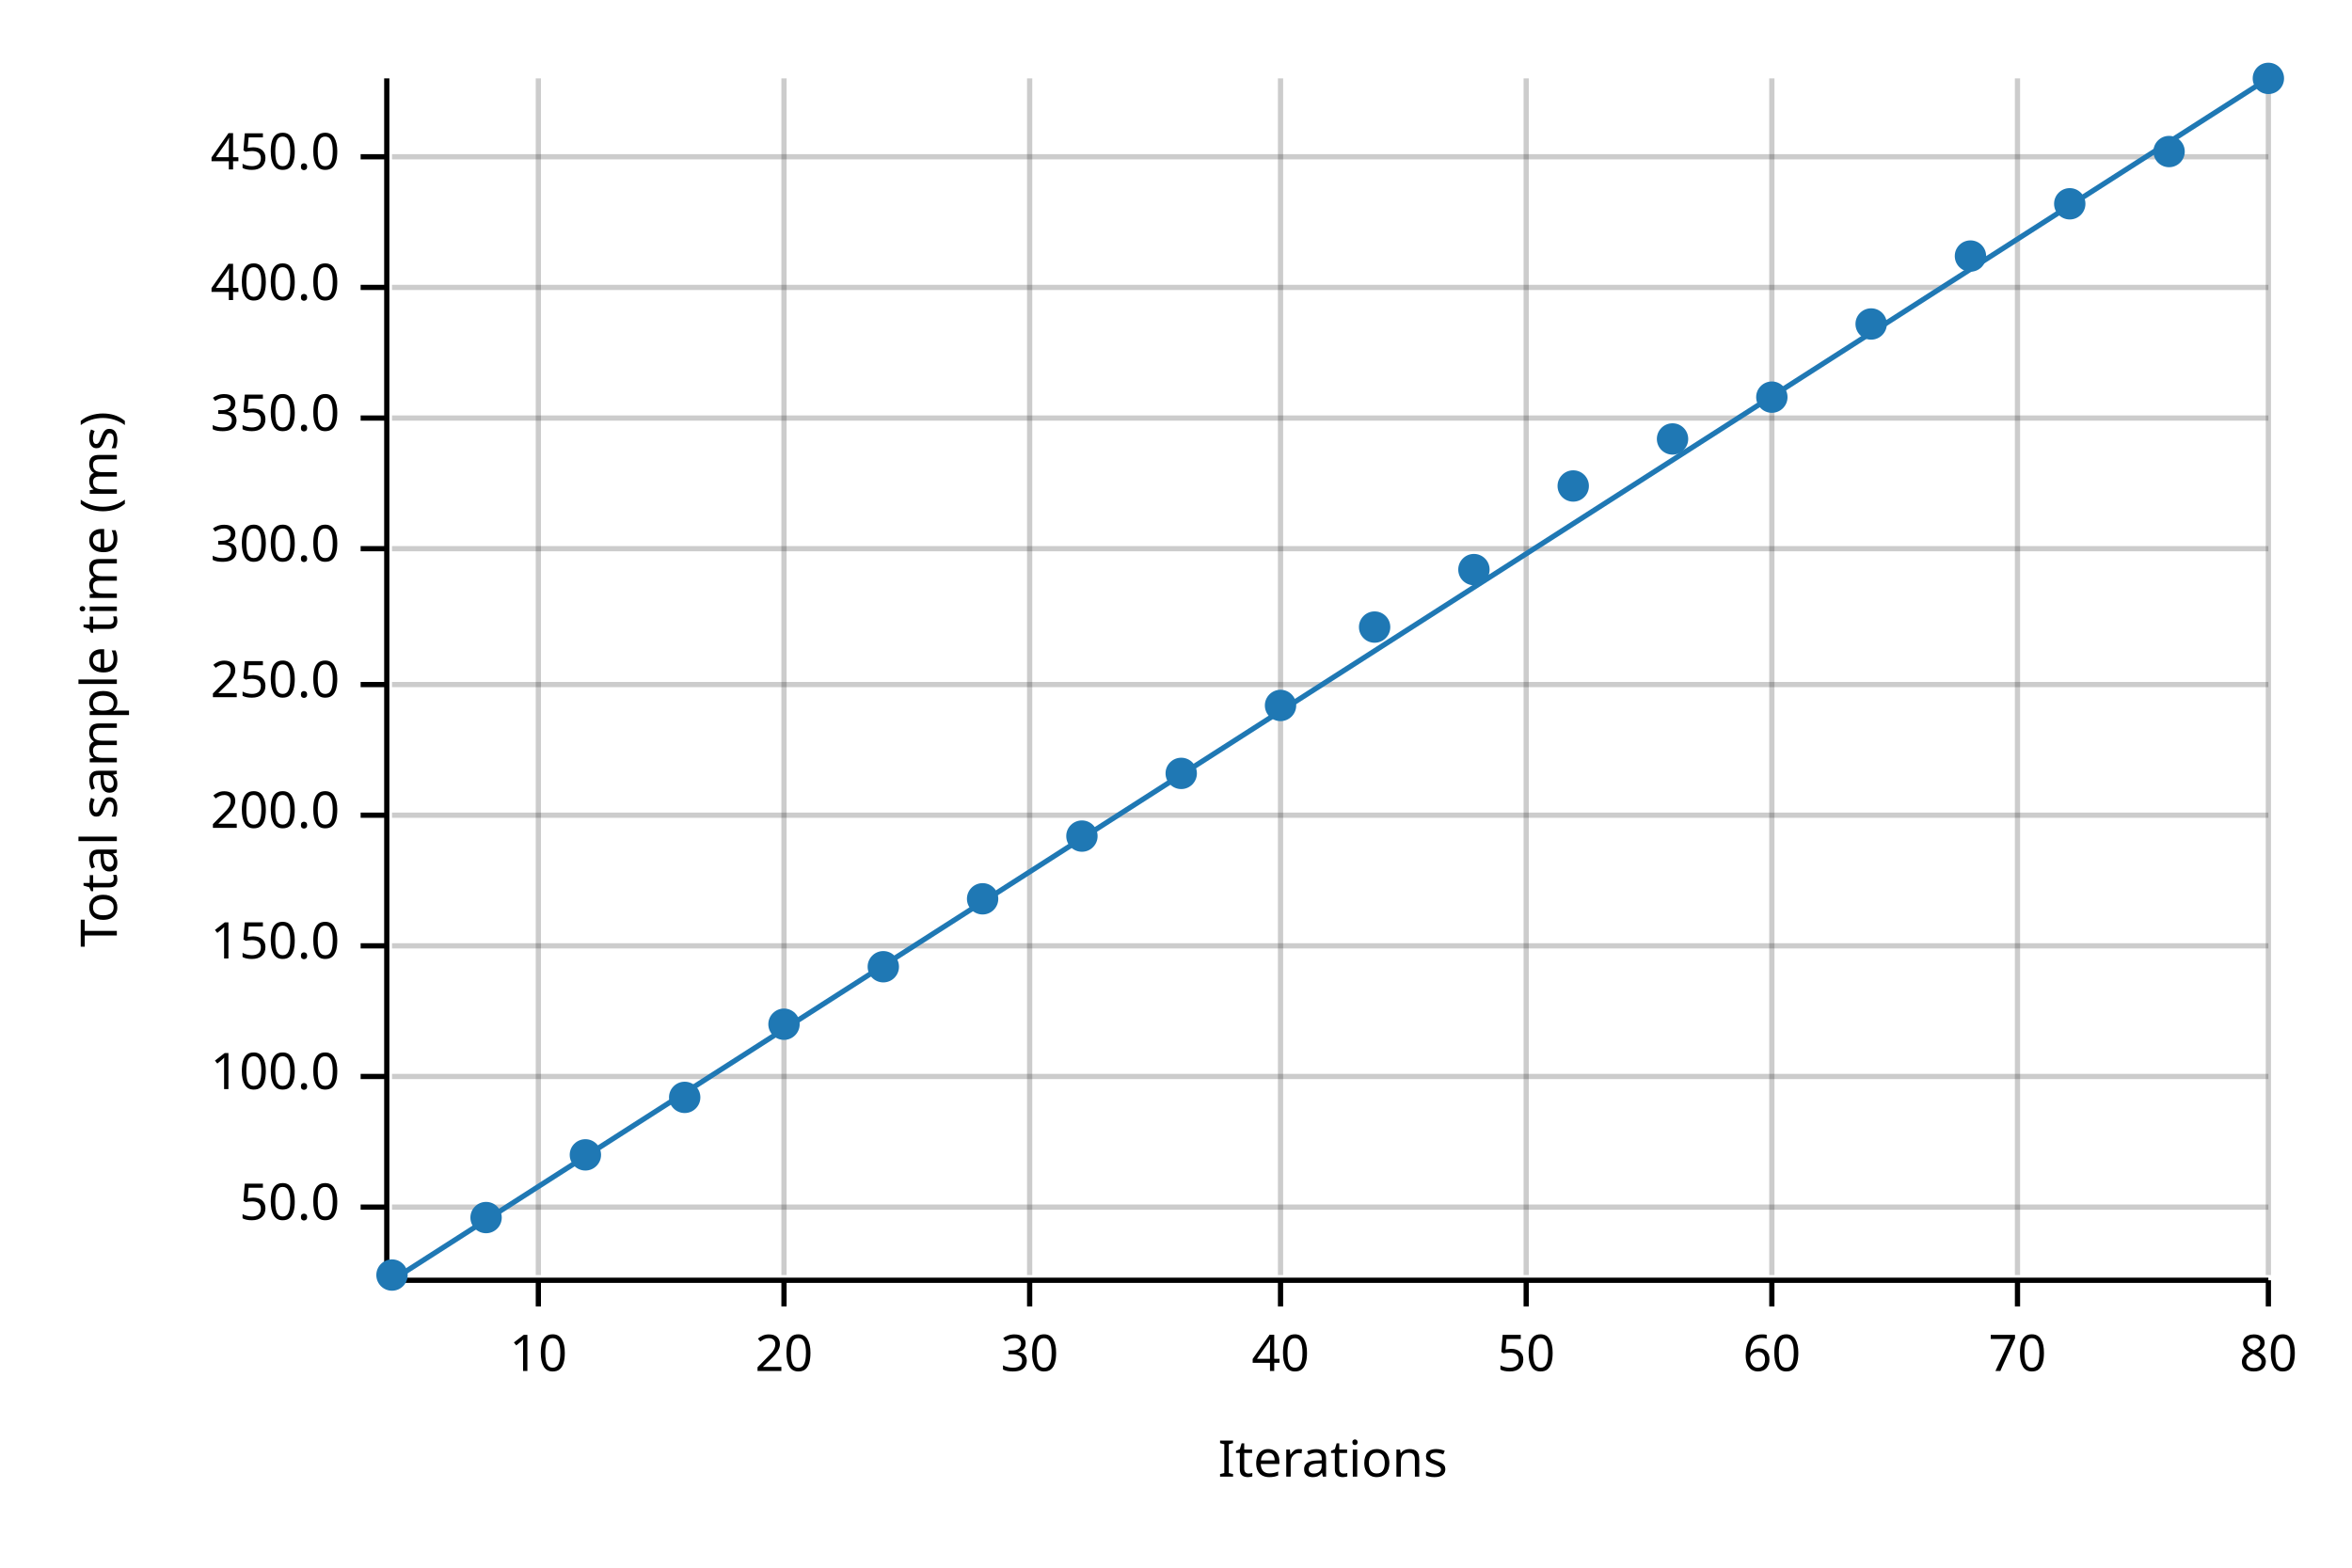
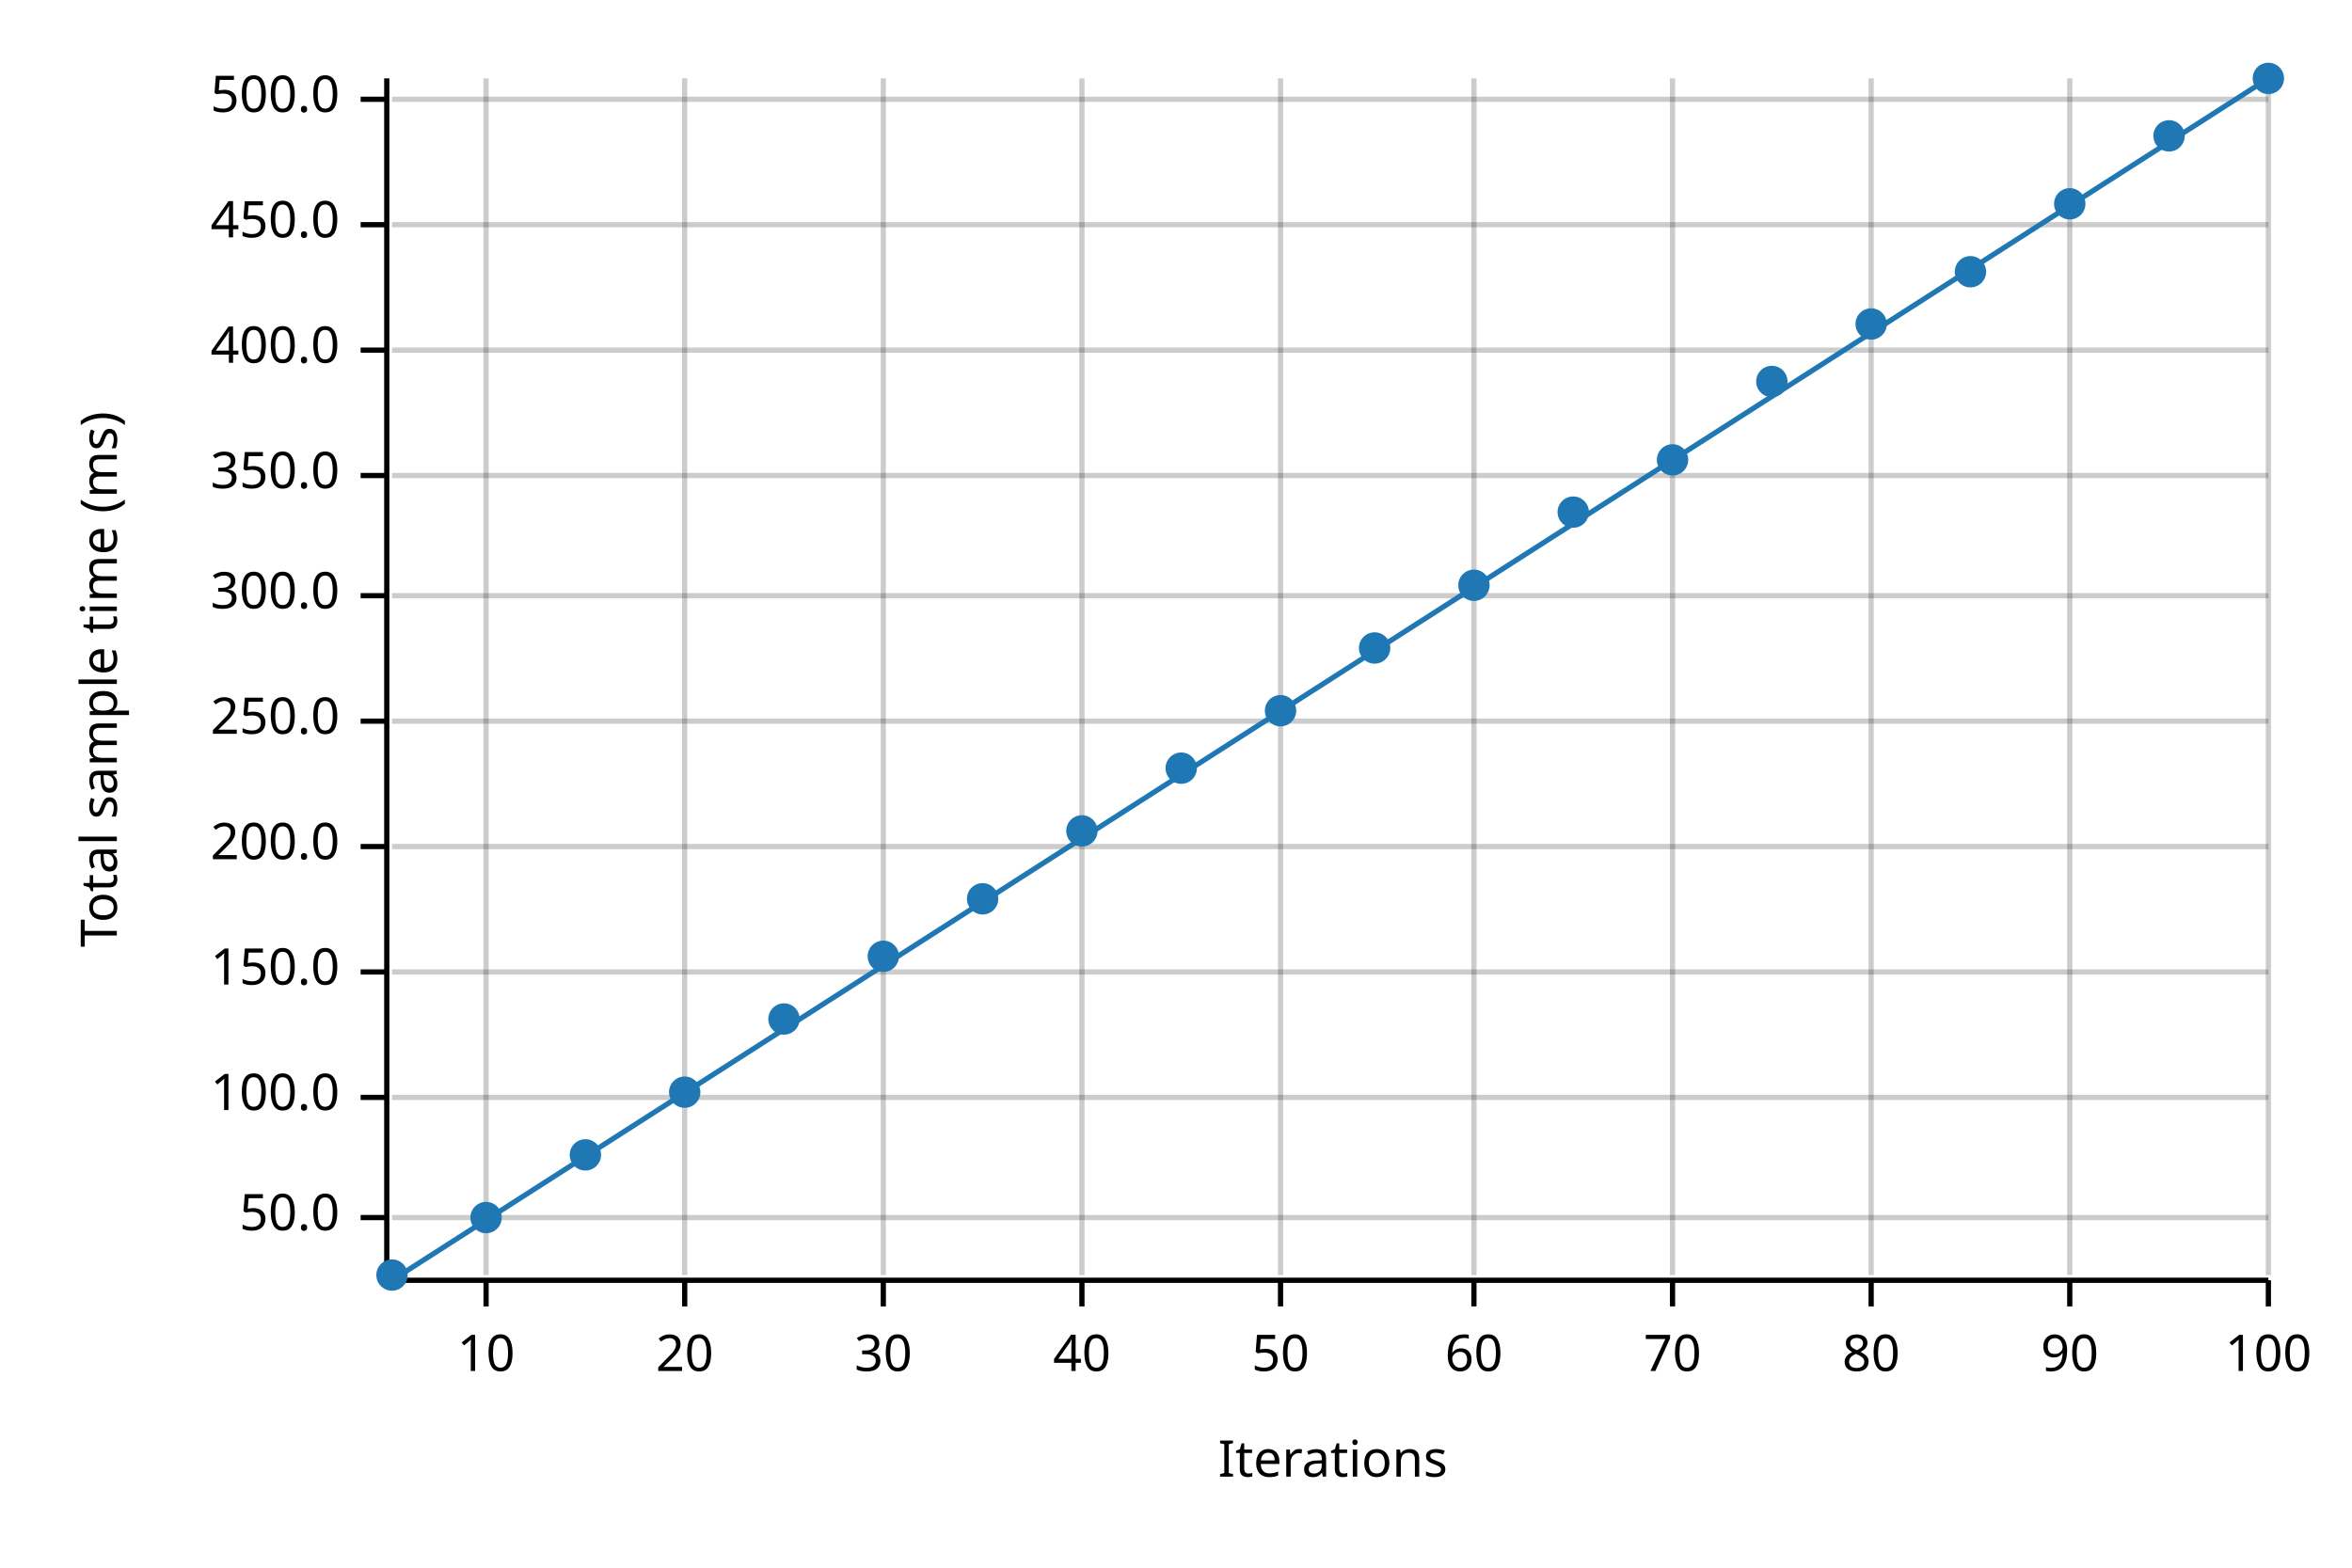
<svg xmlns="http://www.w3.org/2000/svg" width="450" height="300" viewBox="0 0 450 300">
  <text x="15" y="130" dy="0.76em" text-anchor="middle" font-family="sans-serif" font-size="9.677" opacity="1" fill="#000000" transform="rotate(270, 15, 130)">
Total sample time (ms)
</text>
  <text x="255" y="285" dy="-0.5ex" text-anchor="middle" font-family="sans-serif" font-size="9.677" opacity="1" fill="#000000">
Iterations
</text>
-   <line opacity="0.2" stroke="#000000" stroke-width="1" x1="103" y1="244" x2="103" y2="15" />
-   <line opacity="0.2" stroke="#000000" stroke-width="1" x1="150" y1="244" x2="150" y2="15" />
-   <line opacity="0.2" stroke="#000000" stroke-width="1" x1="197" y1="244" x2="197" y2="15" />
+   <line opacity="0.2" stroke="#000000" stroke-width="1" x1="93" y1="244" x2="93" y2="15" />
+   <line opacity="0.2" stroke="#000000" stroke-width="1" x1="131" y1="244" x2="131" y2="15" />
+   <line opacity="0.2" stroke="#000000" stroke-width="1" x1="169" y1="244" x2="169" y2="15" />
+   <line opacity="0.2" stroke="#000000" stroke-width="1" x1="207" y1="244" x2="207" y2="15" />
  <line opacity="0.2" stroke="#000000" stroke-width="1" x1="245" y1="244" x2="245" y2="15" />
-   <line opacity="0.2" stroke="#000000" stroke-width="1" x1="292" y1="244" x2="292" y2="15" />
-   <line opacity="0.2" stroke="#000000" stroke-width="1" x1="339" y1="244" x2="339" y2="15" />
-   <line opacity="0.2" stroke="#000000" stroke-width="1" x1="386" y1="244" x2="386" y2="15" />
+   <line opacity="0.2" stroke="#000000" stroke-width="1" x1="282" y1="244" x2="282" y2="15" />
+   <line opacity="0.2" stroke="#000000" stroke-width="1" x1="320" y1="244" x2="320" y2="15" />
+   <line opacity="0.2" stroke="#000000" stroke-width="1" x1="358" y1="244" x2="358" y2="15" />
+   <line opacity="0.2" stroke="#000000" stroke-width="1" x1="396" y1="244" x2="396" y2="15" />
  <line opacity="0.2" stroke="#000000" stroke-width="1" x1="434" y1="244" x2="434" y2="15" />
-   <line opacity="0.2" stroke="#000000" stroke-width="1" x1="75" y1="231" x2="434" y2="231" />
-   <line opacity="0.2" stroke="#000000" stroke-width="1" x1="75" y1="206" x2="434" y2="206" />
-   <line opacity="0.2" stroke="#000000" stroke-width="1" x1="75" y1="181" x2="434" y2="181" />
-   <line opacity="0.2" stroke="#000000" stroke-width="1" x1="75" y1="156" x2="434" y2="156" />
-   <line opacity="0.2" stroke="#000000" stroke-width="1" x1="75" y1="131" x2="434" y2="131" />
-   <line opacity="0.2" stroke="#000000" stroke-width="1" x1="75" y1="105" x2="434" y2="105" />
-   <line opacity="0.2" stroke="#000000" stroke-width="1" x1="75" y1="80" x2="434" y2="80" />
-   <line opacity="0.2" stroke="#000000" stroke-width="1" x1="75" y1="55" x2="434" y2="55" />
-   <line opacity="0.2" stroke="#000000" stroke-width="1" x1="75" y1="30" x2="434" y2="30" />
+   <line opacity="0.2" stroke="#000000" stroke-width="1" x1="75" y1="233" x2="434" y2="233" />
+   <line opacity="0.2" stroke="#000000" stroke-width="1" x1="75" y1="210" x2="434" y2="210" />
+   <line opacity="0.2" stroke="#000000" stroke-width="1" x1="75" y1="186" x2="434" y2="186" />
+   <line opacity="0.2" stroke="#000000" stroke-width="1" x1="75" y1="162" x2="434" y2="162" />
+   <line opacity="0.2" stroke="#000000" stroke-width="1" x1="75" y1="138" x2="434" y2="138" />
+   <line opacity="0.2" stroke="#000000" stroke-width="1" x1="75" y1="114" x2="434" y2="114" />
+   <line opacity="0.2" stroke="#000000" stroke-width="1" x1="75" y1="91" x2="434" y2="91" />
+   <line opacity="0.2" stroke="#000000" stroke-width="1" x1="75" y1="67" x2="434" y2="67" />
+   <line opacity="0.2" stroke="#000000" stroke-width="1" x1="75" y1="43" x2="434" y2="43" />
+   <line opacity="0.2" stroke="#000000" stroke-width="1" x1="75" y1="19" x2="434" y2="19" />
  <polyline fill="none" opacity="1" stroke="#000000" stroke-width="1" points="74,15 74,244 " />
-   <text x="65" y="231" dy="0.5ex" text-anchor="end" font-family="sans-serif" font-size="9.677" opacity="1" fill="#000000">
+   <text x="65" y="233" dy="0.5ex" text-anchor="end" font-family="sans-serif" font-size="9.677" opacity="1" fill="#000000">
50.0
</text>
-   <polyline fill="none" opacity="1" stroke="#000000" stroke-width="1" points="69,231 74,231 " />
-   <text x="65" y="206" dy="0.5ex" text-anchor="end" font-family="sans-serif" font-size="9.677" opacity="1" fill="#000000">
+   <polyline fill="none" opacity="1" stroke="#000000" stroke-width="1" points="69,233 74,233 " />
+   <text x="65" y="210" dy="0.5ex" text-anchor="end" font-family="sans-serif" font-size="9.677" opacity="1" fill="#000000">
100.0
</text>
-   <polyline fill="none" opacity="1" stroke="#000000" stroke-width="1" points="69,206 74,206 " />
-   <text x="65" y="181" dy="0.5ex" text-anchor="end" font-family="sans-serif" font-size="9.677" opacity="1" fill="#000000">
+   <polyline fill="none" opacity="1" stroke="#000000" stroke-width="1" points="69,210 74,210 " />
+   <text x="65" y="186" dy="0.5ex" text-anchor="end" font-family="sans-serif" font-size="9.677" opacity="1" fill="#000000">
150.0
</text>
-   <polyline fill="none" opacity="1" stroke="#000000" stroke-width="1" points="69,181 74,181 " />
-   <text x="65" y="156" dy="0.5ex" text-anchor="end" font-family="sans-serif" font-size="9.677" opacity="1" fill="#000000">
+   <polyline fill="none" opacity="1" stroke="#000000" stroke-width="1" points="69,186 74,186 " />
+   <text x="65" y="162" dy="0.5ex" text-anchor="end" font-family="sans-serif" font-size="9.677" opacity="1" fill="#000000">
200.0
</text>
-   <polyline fill="none" opacity="1" stroke="#000000" stroke-width="1" points="69,156 74,156 " />
-   <text x="65" y="131" dy="0.5ex" text-anchor="end" font-family="sans-serif" font-size="9.677" opacity="1" fill="#000000">
+   <polyline fill="none" opacity="1" stroke="#000000" stroke-width="1" points="69,162 74,162 " />
+   <text x="65" y="138" dy="0.5ex" text-anchor="end" font-family="sans-serif" font-size="9.677" opacity="1" fill="#000000">
250.0
</text>
-   <polyline fill="none" opacity="1" stroke="#000000" stroke-width="1" points="69,131 74,131 " />
-   <text x="65" y="105" dy="0.5ex" text-anchor="end" font-family="sans-serif" font-size="9.677" opacity="1" fill="#000000">
+   <polyline fill="none" opacity="1" stroke="#000000" stroke-width="1" points="69,138 74,138 " />
+   <text x="65" y="114" dy="0.5ex" text-anchor="end" font-family="sans-serif" font-size="9.677" opacity="1" fill="#000000">
300.0
</text>
-   <polyline fill="none" opacity="1" stroke="#000000" stroke-width="1" points="69,105 74,105 " />
-   <text x="65" y="80" dy="0.5ex" text-anchor="end" font-family="sans-serif" font-size="9.677" opacity="1" fill="#000000">
+   <polyline fill="none" opacity="1" stroke="#000000" stroke-width="1" points="69,114 74,114 " />
+   <text x="65" y="91" dy="0.5ex" text-anchor="end" font-family="sans-serif" font-size="9.677" opacity="1" fill="#000000">
350.0
</text>
-   <polyline fill="none" opacity="1" stroke="#000000" stroke-width="1" points="69,80 74,80 " />
-   <text x="65" y="55" dy="0.5ex" text-anchor="end" font-family="sans-serif" font-size="9.677" opacity="1" fill="#000000">
+   <polyline fill="none" opacity="1" stroke="#000000" stroke-width="1" points="69,91 74,91 " />
+   <text x="65" y="67" dy="0.5ex" text-anchor="end" font-family="sans-serif" font-size="9.677" opacity="1" fill="#000000">
400.0
</text>
-   <polyline fill="none" opacity="1" stroke="#000000" stroke-width="1" points="69,55 74,55 " />
-   <text x="65" y="30" dy="0.5ex" text-anchor="end" font-family="sans-serif" font-size="9.677" opacity="1" fill="#000000">
+   <polyline fill="none" opacity="1" stroke="#000000" stroke-width="1" points="69,67 74,67 " />
+   <text x="65" y="43" dy="0.5ex" text-anchor="end" font-family="sans-serif" font-size="9.677" opacity="1" fill="#000000">
450.0
</text>
-   <polyline fill="none" opacity="1" stroke="#000000" stroke-width="1" points="69,30 74,30 " />
+   <polyline fill="none" opacity="1" stroke="#000000" stroke-width="1" points="69,43 74,43 " />
+   <text x="65" y="19" dy="0.5ex" text-anchor="end" font-family="sans-serif" font-size="9.677" opacity="1" fill="#000000">
+ 500.0
+ </text>
+   <polyline fill="none" opacity="1" stroke="#000000" stroke-width="1" points="69,19 74,19 " />
  <polyline fill="none" opacity="1" stroke="#000000" stroke-width="1" points="75,245 434,245 " />
-   <text x="103" y="255" dy="0.76em" text-anchor="middle" font-family="sans-serif" font-size="9.677" opacity="1" fill="#000000">
+   <text x="93" y="255" dy="0.76em" text-anchor="middle" font-family="sans-serif" font-size="9.677" opacity="1" fill="#000000">
10
</text>
-   <polyline fill="none" opacity="1" stroke="#000000" stroke-width="1" points="103,245 103,250 " />
-   <text x="150" y="255" dy="0.76em" text-anchor="middle" font-family="sans-serif" font-size="9.677" opacity="1" fill="#000000">
+   <polyline fill="none" opacity="1" stroke="#000000" stroke-width="1" points="93,245 93,250 " />
+   <text x="131" y="255" dy="0.76em" text-anchor="middle" font-family="sans-serif" font-size="9.677" opacity="1" fill="#000000">
20
</text>
-   <polyline fill="none" opacity="1" stroke="#000000" stroke-width="1" points="150,245 150,250 " />
-   <text x="197" y="255" dy="0.76em" text-anchor="middle" font-family="sans-serif" font-size="9.677" opacity="1" fill="#000000">
+   <polyline fill="none" opacity="1" stroke="#000000" stroke-width="1" points="131,245 131,250 " />
+   <text x="169" y="255" dy="0.76em" text-anchor="middle" font-family="sans-serif" font-size="9.677" opacity="1" fill="#000000">
30
</text>
-   <polyline fill="none" opacity="1" stroke="#000000" stroke-width="1" points="197,245 197,250 " />
-   <text x="245" y="255" dy="0.76em" text-anchor="middle" font-family="sans-serif" font-size="9.677" opacity="1" fill="#000000">
+   <polyline fill="none" opacity="1" stroke="#000000" stroke-width="1" points="169,245 169,250 " />
+   <text x="207" y="255" dy="0.76em" text-anchor="middle" font-family="sans-serif" font-size="9.677" opacity="1" fill="#000000">
40
</text>
-   <polyline fill="none" opacity="1" stroke="#000000" stroke-width="1" points="245,245 245,250 " />
-   <text x="292" y="255" dy="0.76em" text-anchor="middle" font-family="sans-serif" font-size="9.677" opacity="1" fill="#000000">
+   <polyline fill="none" opacity="1" stroke="#000000" stroke-width="1" points="207,245 207,250 " />
+   <text x="245" y="255" dy="0.76em" text-anchor="middle" font-family="sans-serif" font-size="9.677" opacity="1" fill="#000000">
50
</text>
-   <polyline fill="none" opacity="1" stroke="#000000" stroke-width="1" points="292,245 292,250 " />
-   <text x="339" y="255" dy="0.76em" text-anchor="middle" font-family="sans-serif" font-size="9.677" opacity="1" fill="#000000">
+   <polyline fill="none" opacity="1" stroke="#000000" stroke-width="1" points="245,245 245,250 " />
+   <text x="282" y="255" dy="0.76em" text-anchor="middle" font-family="sans-serif" font-size="9.677" opacity="1" fill="#000000">
60
</text>
-   <polyline fill="none" opacity="1" stroke="#000000" stroke-width="1" points="339,245 339,250 " />
-   <text x="386" y="255" dy="0.76em" text-anchor="middle" font-family="sans-serif" font-size="9.677" opacity="1" fill="#000000">
+   <polyline fill="none" opacity="1" stroke="#000000" stroke-width="1" points="282,245 282,250 " />
+   <text x="320" y="255" dy="0.76em" text-anchor="middle" font-family="sans-serif" font-size="9.677" opacity="1" fill="#000000">
70
</text>
-   <polyline fill="none" opacity="1" stroke="#000000" stroke-width="1" points="386,245 386,250 " />
+   <polyline fill="none" opacity="1" stroke="#000000" stroke-width="1" points="320,245 320,250 " />
+   <text x="358" y="255" dy="0.76em" text-anchor="middle" font-family="sans-serif" font-size="9.677" opacity="1" fill="#000000">
+ 80
+ </text>
+   <polyline fill="none" opacity="1" stroke="#000000" stroke-width="1" points="358,245 358,250 " />
+   <text x="396" y="255" dy="0.76em" text-anchor="middle" font-family="sans-serif" font-size="9.677" opacity="1" fill="#000000">
+ 90
+ </text>
+   <polyline fill="none" opacity="1" stroke="#000000" stroke-width="1" points="396,245 396,250 " />
  <text x="434" y="255" dy="0.76em" text-anchor="middle" font-family="sans-serif" font-size="9.677" opacity="1" fill="#000000">
- 80
+ 100
</text>
  <polyline fill="none" opacity="1" stroke="#000000" stroke-width="1" points="434,245 434,250 " />
  <circle cx="75" cy="244" r="3" opacity="1" fill="#1F78B4" stroke="none" stroke-width="1" />
  <circle cx="93" cy="233" r="3" opacity="1" fill="#1F78B4" stroke="none" stroke-width="1" />
  <circle cx="112" cy="221" r="3" opacity="1" fill="#1F78B4" stroke="none" stroke-width="1" />
-   <circle cx="131" cy="210" r="3" opacity="1" fill="#1F78B4" stroke="none" stroke-width="1" />
-   <circle cx="150" cy="196" r="3" opacity="1" fill="#1F78B4" stroke="none" stroke-width="1" />
-   <circle cx="169" cy="185" r="3" opacity="1" fill="#1F78B4" stroke="none" stroke-width="1" />
+   <circle cx="131" cy="209" r="3" opacity="1" fill="#1F78B4" stroke="none" stroke-width="1" />
+   <circle cx="150" cy="195" r="3" opacity="1" fill="#1F78B4" stroke="none" stroke-width="1" />
+   <circle cx="169" cy="183" r="3" opacity="1" fill="#1F78B4" stroke="none" stroke-width="1" />
  <circle cx="188" cy="172" r="3" opacity="1" fill="#1F78B4" stroke="none" stroke-width="1" />
-   <circle cx="207" cy="160" r="3" opacity="1" fill="#1F78B4" stroke="none" stroke-width="1" />
-   <circle cx="226" cy="148" r="3" opacity="1" fill="#1F78B4" stroke="none" stroke-width="1" />
-   <circle cx="245" cy="135" r="3" opacity="1" fill="#1F78B4" stroke="none" stroke-width="1" />
-   <circle cx="263" cy="120" r="3" opacity="1" fill="#1F78B4" stroke="none" stroke-width="1" />
-   <circle cx="282" cy="109" r="3" opacity="1" fill="#1F78B4" stroke="none" stroke-width="1" />
-   <circle cx="301" cy="93" r="3" opacity="1" fill="#1F78B4" stroke="none" stroke-width="1" />
-   <circle cx="320" cy="84" r="3" opacity="1" fill="#1F78B4" stroke="none" stroke-width="1" />
-   <circle cx="339" cy="76" r="3" opacity="1" fill="#1F78B4" stroke="none" stroke-width="1" />
+   <circle cx="207" cy="159" r="3" opacity="1" fill="#1F78B4" stroke="none" stroke-width="1" />
+   <circle cx="226" cy="147" r="3" opacity="1" fill="#1F78B4" stroke="none" stroke-width="1" />
+   <circle cx="245" cy="136" r="3" opacity="1" fill="#1F78B4" stroke="none" stroke-width="1" />
+   <circle cx="263" cy="124" r="3" opacity="1" fill="#1F78B4" stroke="none" stroke-width="1" />
+   <circle cx="282" cy="112" r="3" opacity="1" fill="#1F78B4" stroke="none" stroke-width="1" />
+   <circle cx="301" cy="98" r="3" opacity="1" fill="#1F78B4" stroke="none" stroke-width="1" />
+   <circle cx="320" cy="88" r="3" opacity="1" fill="#1F78B4" stroke="none" stroke-width="1" />
+   <circle cx="339" cy="73" r="3" opacity="1" fill="#1F78B4" stroke="none" stroke-width="1" />
  <circle cx="358" cy="62" r="3" opacity="1" fill="#1F78B4" stroke="none" stroke-width="1" />
-   <circle cx="377" cy="49" r="3" opacity="1" fill="#1F78B4" stroke="none" stroke-width="1" />
+   <circle cx="377" cy="52" r="3" opacity="1" fill="#1F78B4" stroke="none" stroke-width="1" />
  <circle cx="396" cy="39" r="3" opacity="1" fill="#1F78B4" stroke="none" stroke-width="1" />
-   <circle cx="415" cy="29" r="3" opacity="1" fill="#1F78B4" stroke="none" stroke-width="1" />
+   <circle cx="415" cy="26" r="3" opacity="1" fill="#1F78B4" stroke="none" stroke-width="1" />
  <circle cx="434" cy="15" r="3" opacity="1" fill="#1F78B4" stroke="none" stroke-width="1" />
  <polyline fill="none" opacity="1" stroke="#1F78B4" stroke-width="1" points="75,245 434,15 " />
  <polygon opacity="0.25" fill="#1F78B4" points="75,245 434,15 434,15 " />
</svg>
